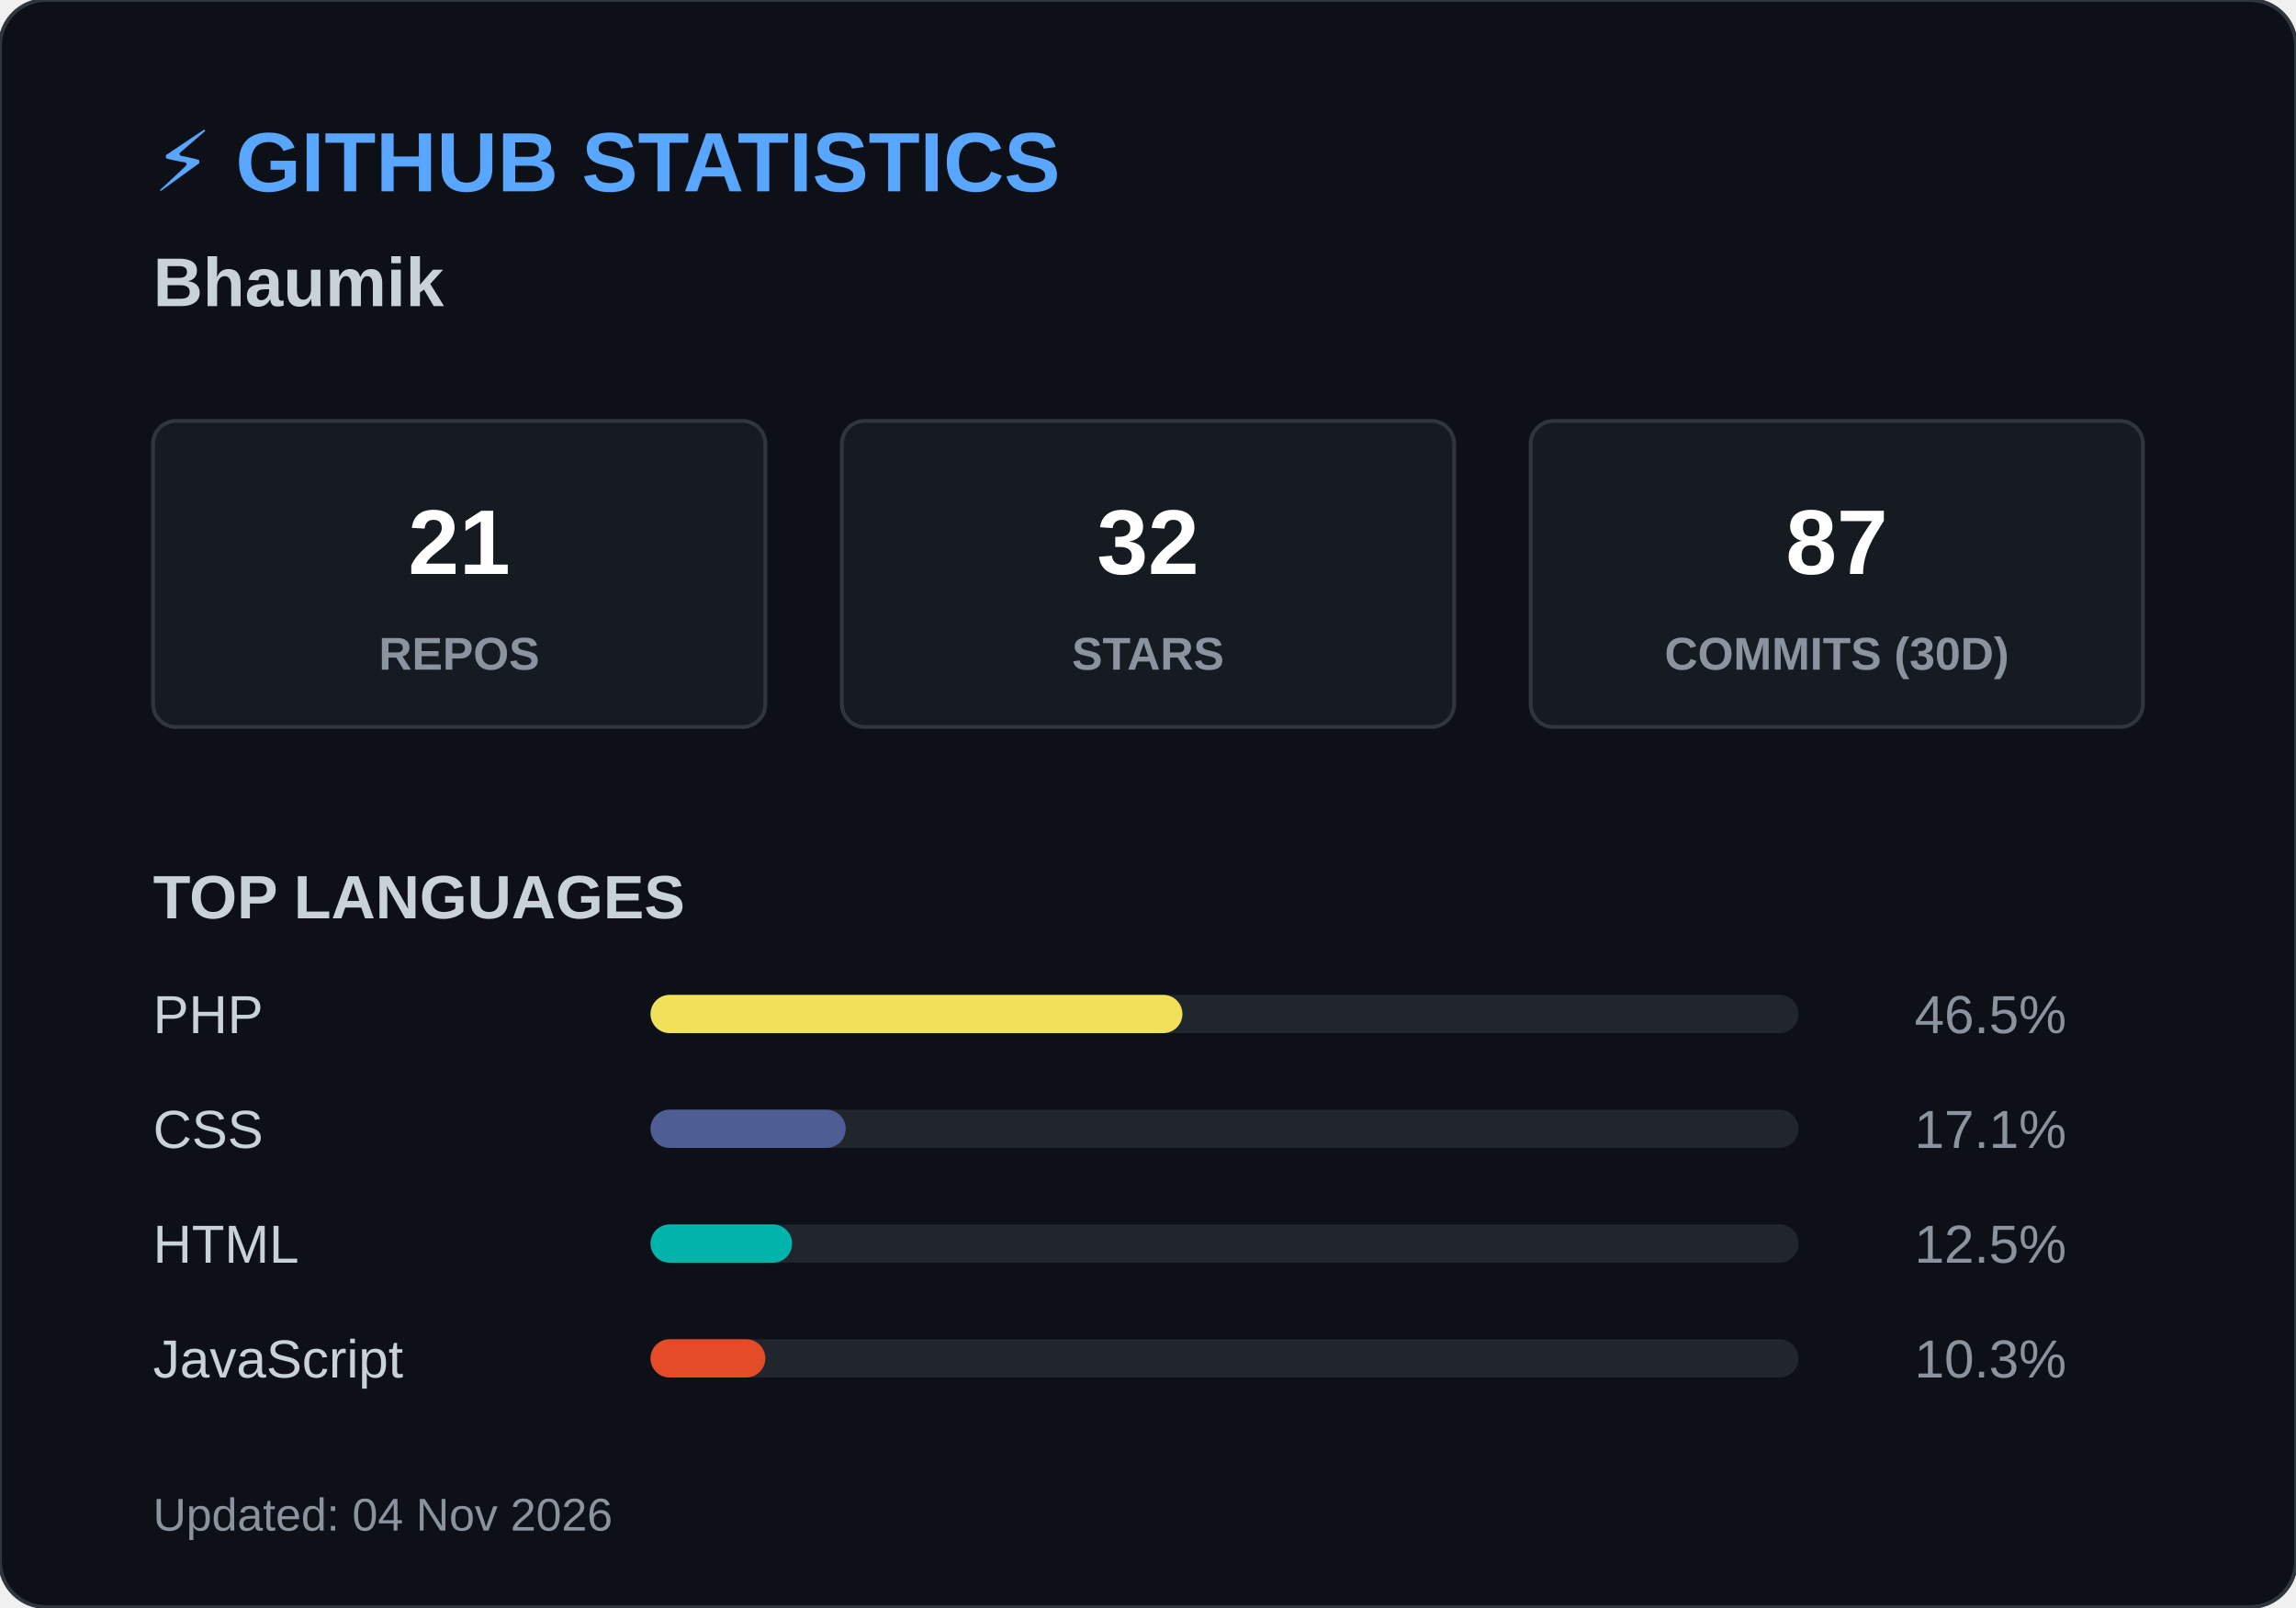
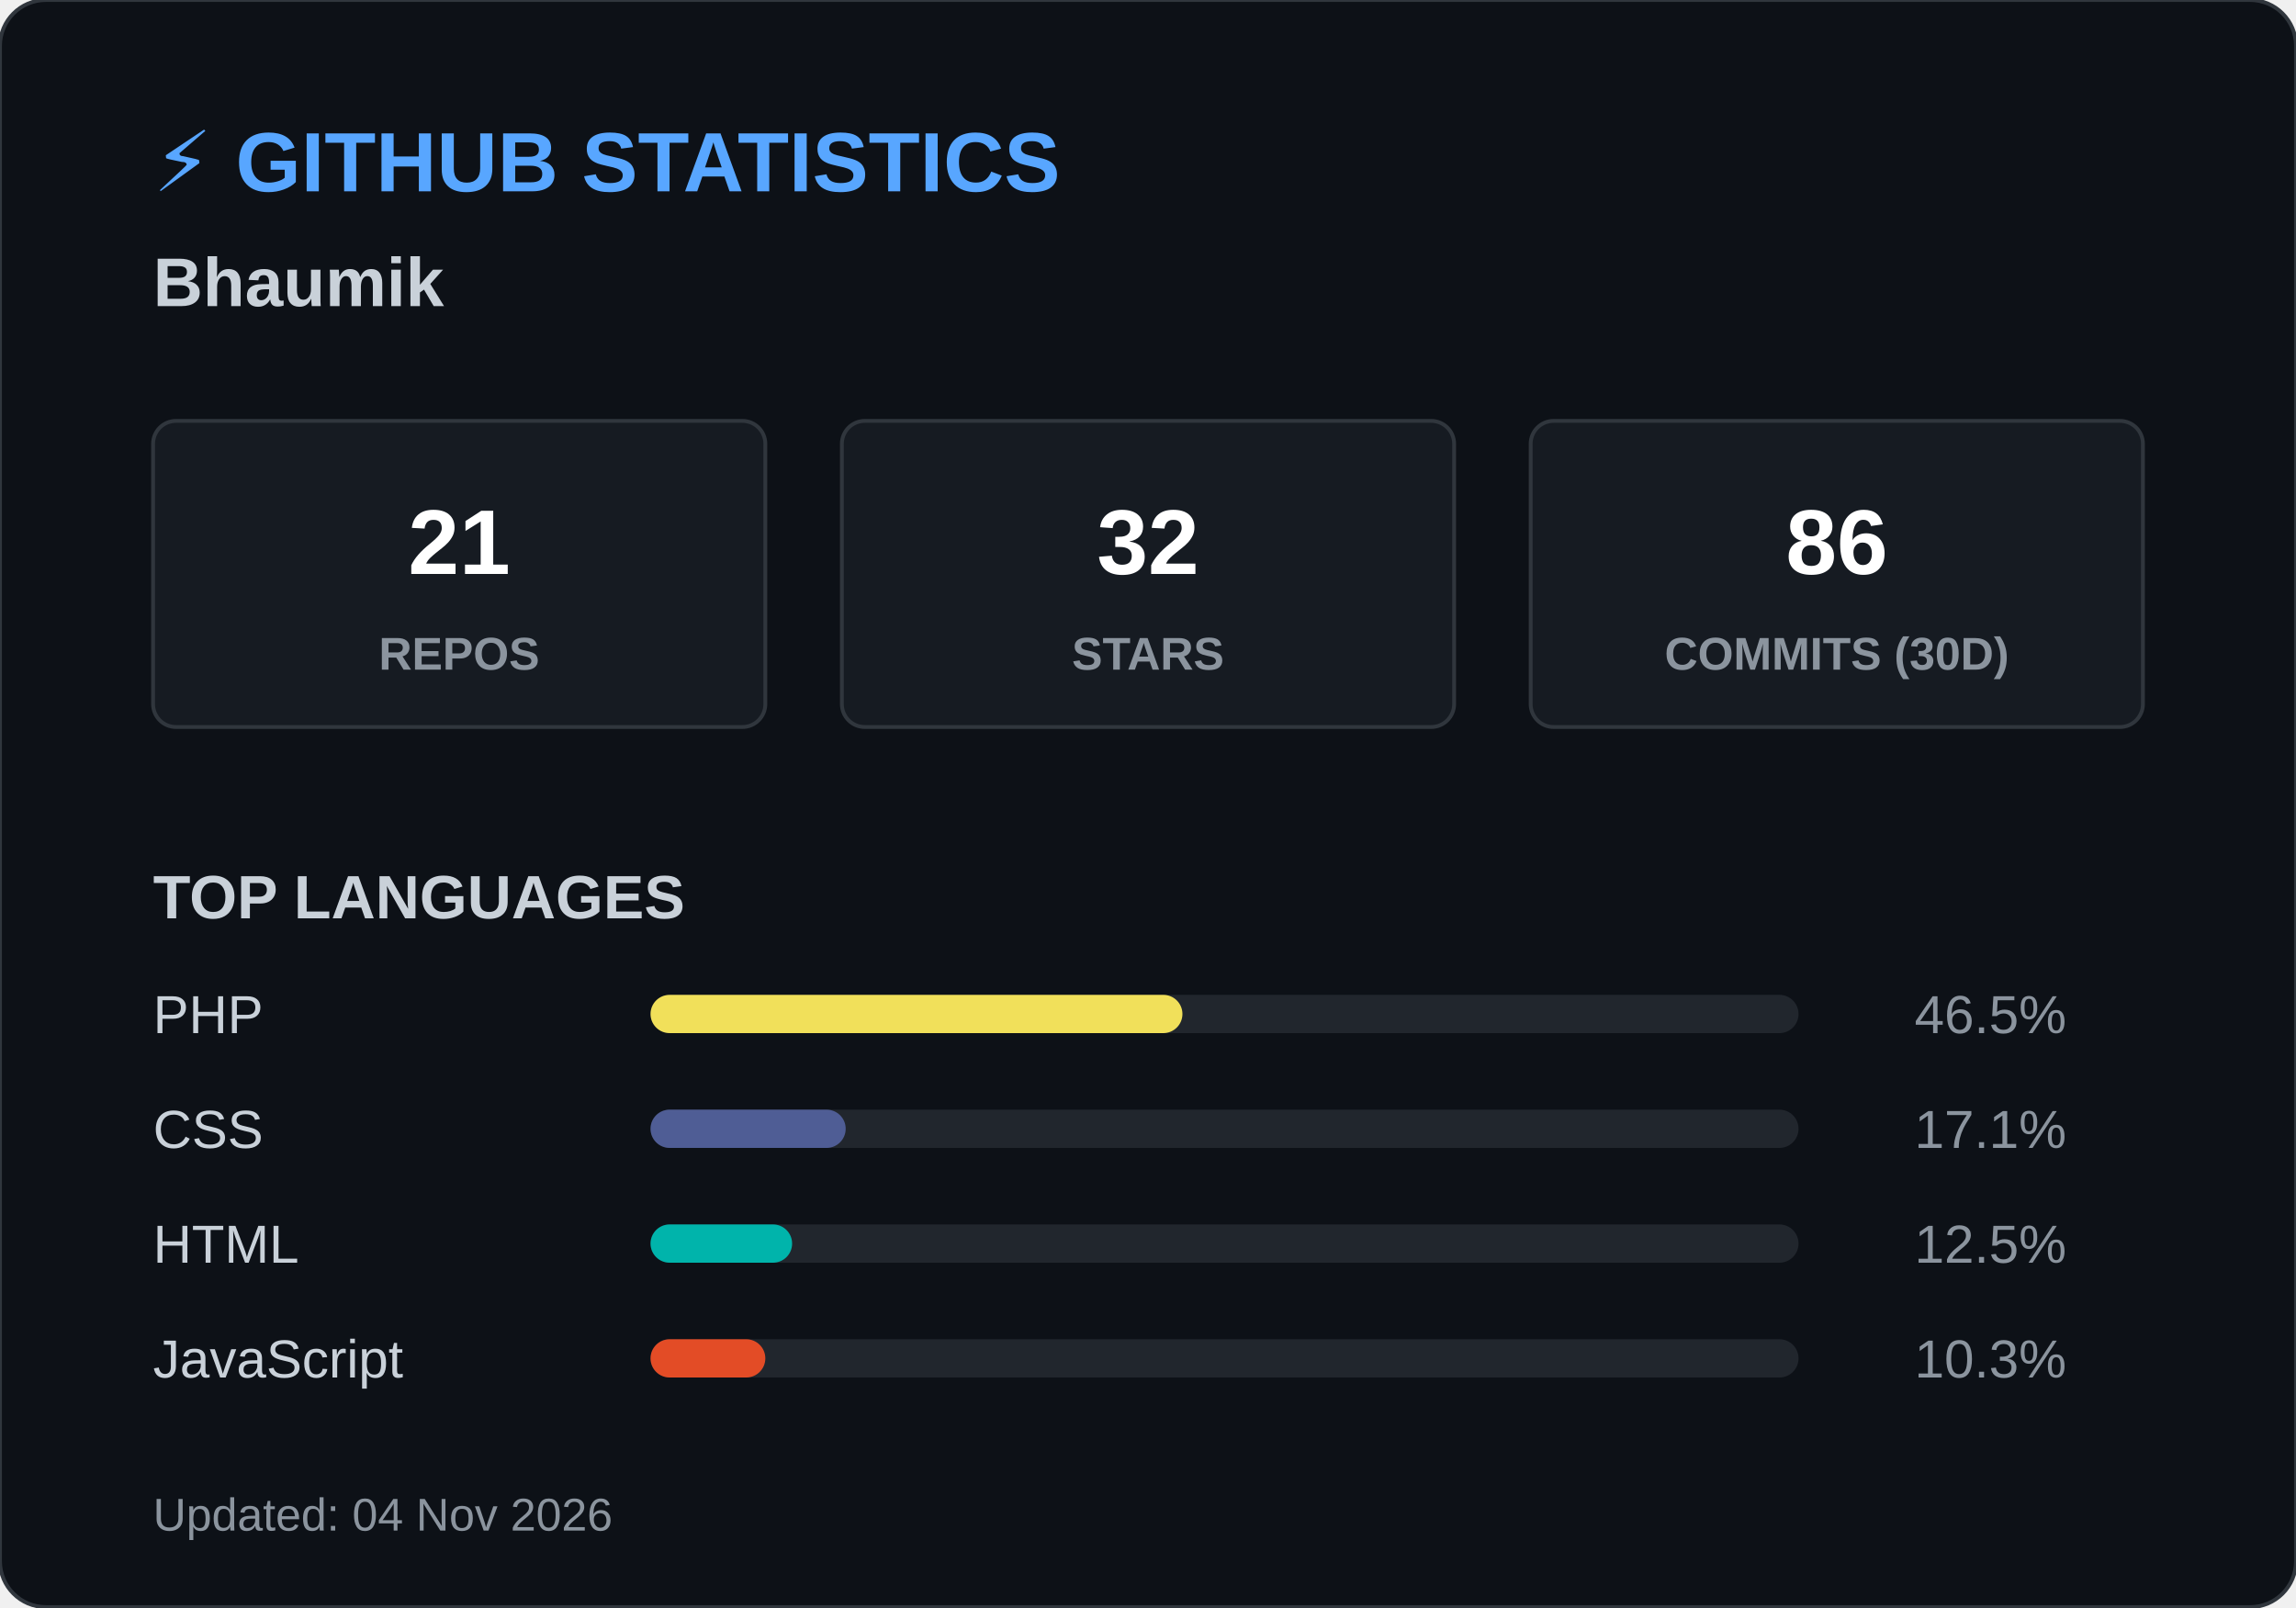
<svg xmlns="http://www.w3.org/2000/svg" width="600" height="420">
  <style>
        .header { font: bold 22px 'Segoe UI', Arial, sans-serif; fill: #58a6ff; }
        .name { font: bold 18px 'Segoe UI', Arial, sans-serif; fill: #c9d1d9; }
        .box { fill: #161b22; stroke: #30363d; stroke-width: 1; rx: 6; }
        .box-num { font: bold 24px 'Segoe UI', Arial, sans-serif; fill: #ffffff; }
        .box-text { font: 12px 'Segoe UI', Arial, sans-serif; fill: #8b949e; font-weight: bold; }
        .title { font: bold 16px 'Segoe UI', Arial, sans-serif; fill: #c9d1d9; }
        .lang-text { font: 14px 'Segoe UI', Arial, sans-serif; fill: #c9d1d9; }
        .lang-pct { font: 14px 'Segoe UI', Arial, sans-serif; fill: #8b949e; text-anchor: end; }
        .footer { font: 12px 'Segoe UI', Arial, sans-serif; fill: #8b949e; }
    </style>
  <rect width="600" height="420" rx="12" fill="#0d1117" stroke="#30363d" stroke-width="1" />
  <text x="40" y="50" class="header">⚡ GITHUB STATISTICS</text>
  <text x="40" y="80" class="name">Bhaumik </text>
  <rect x="40" y="110" width="160" height="80" class="box" />
  <text x="120" y="150" class="box-num" text-anchor="middle">21</text>
  <text x="120" y="175" class="box-text" text-anchor="middle">REPOS</text>
  <rect x="220" y="110" width="160" height="80" class="box" />
  <text x="300" y="150" class="box-num" text-anchor="middle">32</text>
  <text x="300" y="175" class="box-text" text-anchor="middle">STARS</text>
  <rect x="400" y="110" width="160" height="80" class="box" />
-   <text x="480" y="150" class="box-num" text-anchor="middle">87</text>
+   <text x="480" y="150" class="box-num" text-anchor="middle">86</text>
  <text x="480" y="175" class="box-text" text-anchor="middle">COMMITS (30D)</text>
  <text x="40" y="240" class="title">TOP LANGUAGES</text>
  <text x="40" y="270" class="lang-text">PHP</text>
  <rect x="170" y="260" width="300" height="10" rx="5" fill="#21262d" />
  <rect x="170" y="260" width="139" height="10" rx="5" fill="#f1e05a" />
  <text x="540" y="270" class="lang-pct">46.5%</text>
  <text x="40" y="300" class="lang-text">CSS</text>
  <rect x="170" y="290" width="300" height="10" rx="5" fill="#21262d" />
  <rect x="170" y="290" width="51" height="10" rx="5" fill="#4F5D95" />
  <text x="540" y="300" class="lang-pct">17.1%</text>
  <text x="40" y="330" class="lang-text">HTML</text>
  <rect x="170" y="320" width="300" height="10" rx="5" fill="#21262d" />
  <rect x="170" y="320" width="37" height="10" rx="5" fill="#00B4AB" />
  <text x="540" y="330" class="lang-pct">12.5%</text>
  <text x="40" y="360" class="lang-text">JavaScript</text>
  <rect x="170" y="350" width="300" height="10" rx="5" fill="#21262d" />
  <rect x="170" y="350" width="30" height="10" rx="5" fill="#e34c26" />
  <text x="540" y="360" class="lang-pct">10.3%</text>
  <text x="40" y="400" class="footer">Updated: 04 Nov 2026</text>
</svg>
